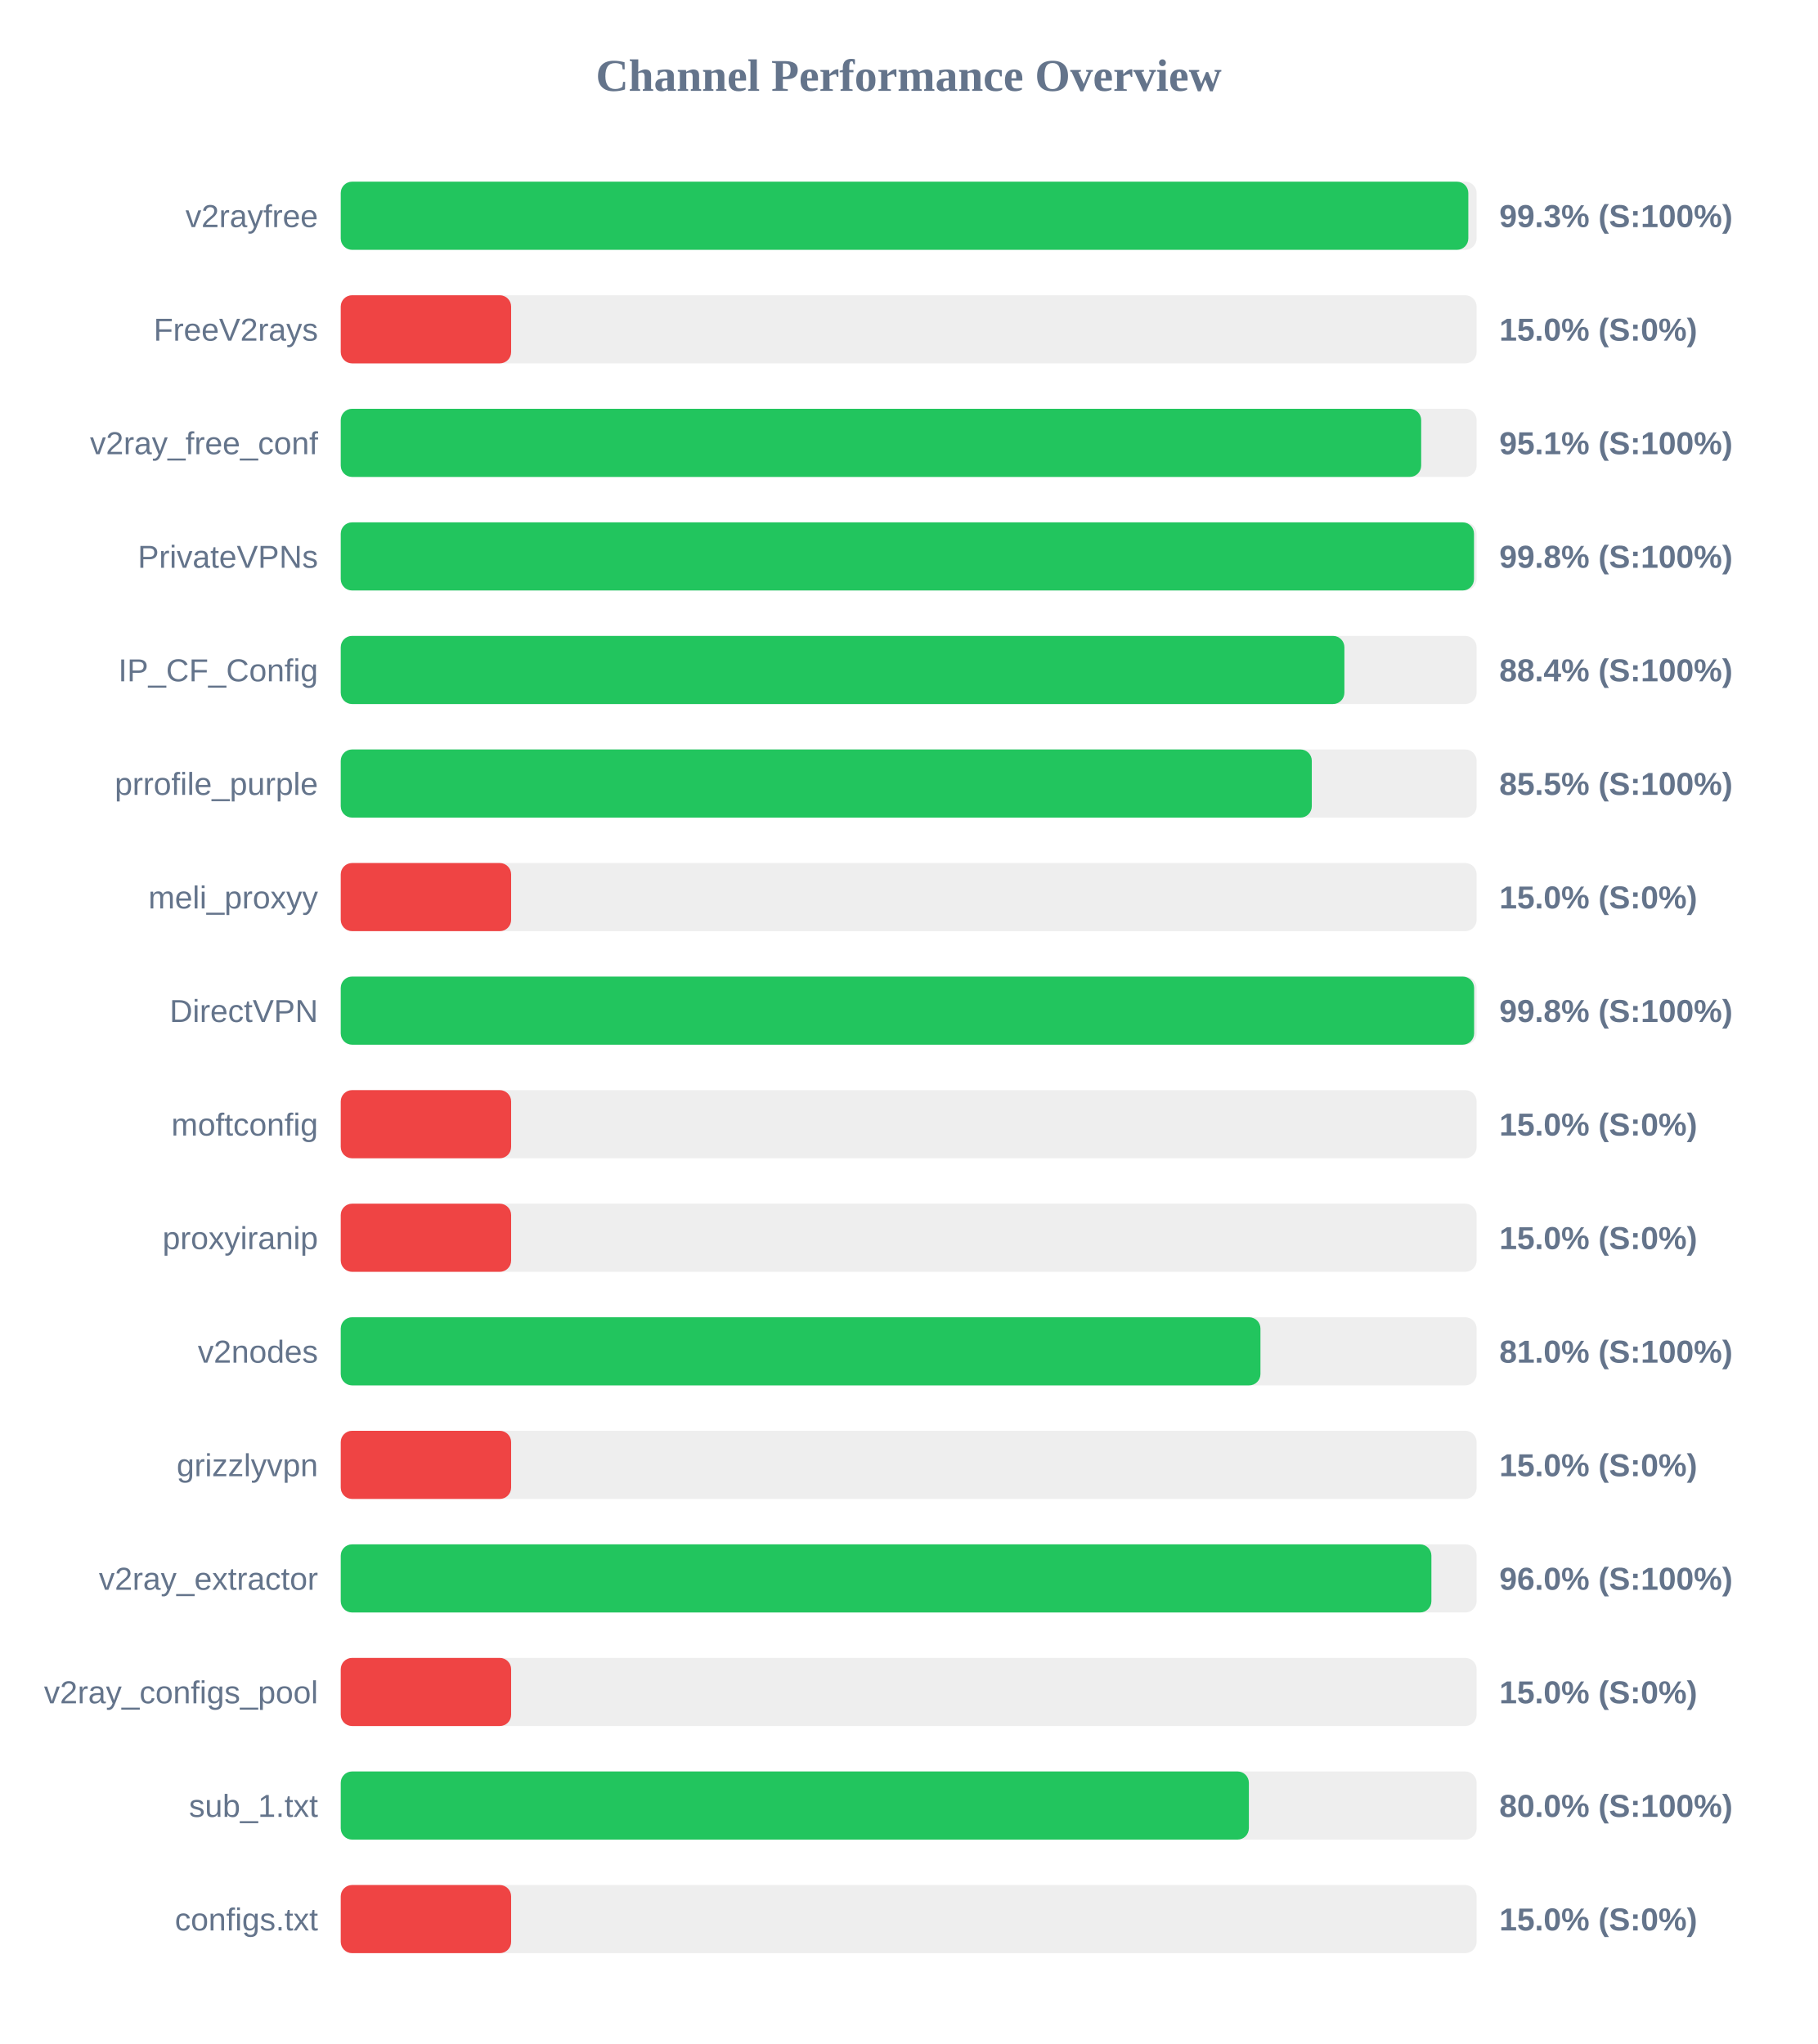
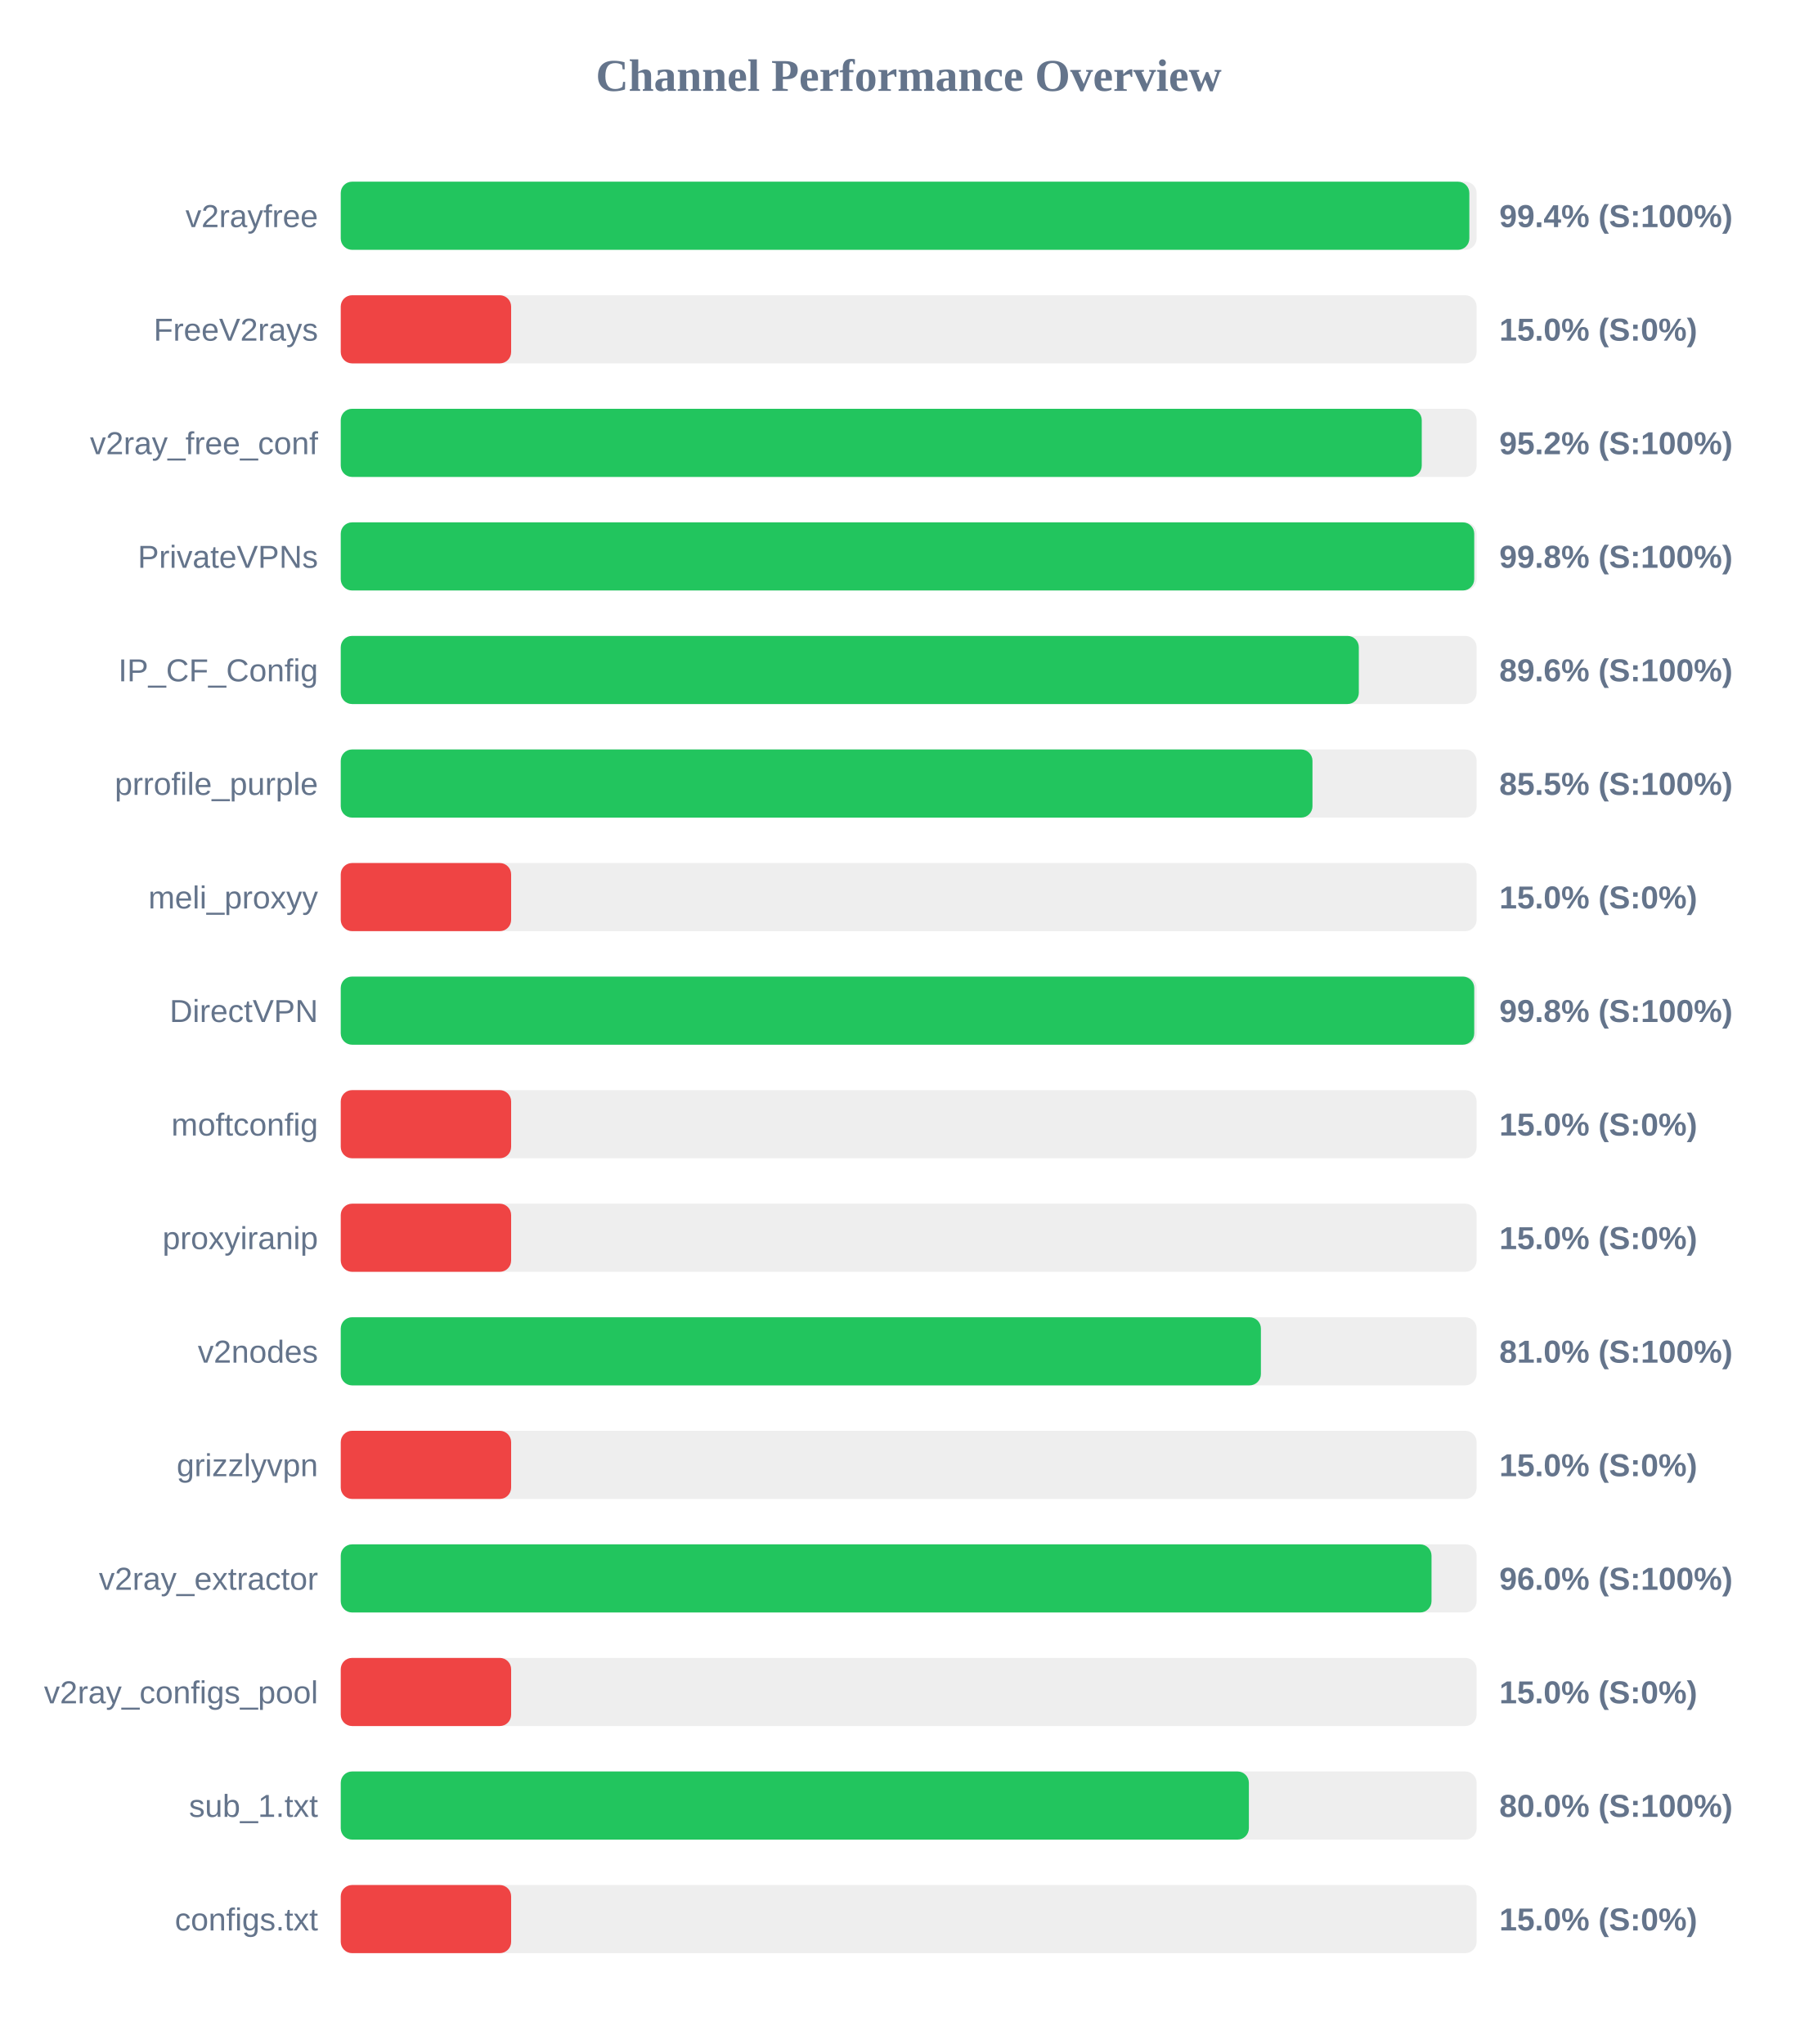
<svg xmlns="http://www.w3.org/2000/svg" width="800" height="900" version="1.1">
  <style>
        .row { font: 14px Arial; fill: #64748b; }
        .score { font: bold 14px Arial; fill: #64748b; }
    </style>
  <text x="400" y="40" text-anchor="middle" font-size="20px" font-weight="bold" fill="#64748b">Channel Performance Overview</text>
  <rect x="150" y="80" width="500" height="30" fill="#eee" rx="5" />
-   <rect x="150" y="80" width="496.35" height="30" fill="#22c55e" rx="5" />
+   <rect x="150" y="80" width="496.8" height="30" fill="#22c55e" rx="5" />
  <text x="140" y="100" text-anchor="end" class="row">v2rayfree</text>
-   <text x="660" y="100" text-anchor="start" class="score">99.3% (S:100%)</text>
+   <text x="660" y="100" text-anchor="start" class="score">99.4% (S:100%)</text>
  <rect x="150" y="130" width="500" height="30" fill="#eee" rx="5" />
  <rect x="150" y="130" width="75.0" height="30" fill="#ef4444" rx="5" />
  <text x="140" y="150" text-anchor="end" class="row">FreeV2rays</text>
  <text x="660" y="150" text-anchor="start" class="score">15.0% (S:0%)</text>
  <rect x="150" y="180" width="500" height="30" fill="#eee" rx="5" />
-   <rect x="150" y="180" width="475.6" height="30" fill="#22c55e" rx="5" />
+   <rect x="150" y="180" width="475.85" height="30" fill="#22c55e" rx="5" />
  <text x="140" y="200" text-anchor="end" class="row">v2ray_free_conf</text>
-   <text x="660" y="200" text-anchor="start" class="score">95.1% (S:100%)</text>
+   <text x="660" y="200" text-anchor="start" class="score">95.2% (S:100%)</text>
  <rect x="150" y="230" width="500" height="30" fill="#eee" rx="5" />
-   <rect x="150" y="230" width="498.85" height="30" fill="#22c55e" rx="5" />
+   <rect x="150" y="230" width="498.95" height="30" fill="#22c55e" rx="5" />
  <text x="140" y="250" text-anchor="end" class="row">PrivateVPNs</text>
  <text x="660" y="250" text-anchor="start" class="score">99.8% (S:100%)</text>
  <rect x="150" y="280" width="500" height="30" fill="#eee" rx="5" />
-   <rect x="150" y="280" width="441.8" height="30" fill="#22c55e" rx="5" />
+   <rect x="150" y="280" width="448.15" height="30" fill="#22c55e" rx="5" />
  <text x="140" y="300" text-anchor="end" class="row">IP_CF_Config</text>
-   <text x="660" y="300" text-anchor="start" class="score">88.4% (S:100%)</text>
+   <text x="660" y="300" text-anchor="start" class="score">89.6% (S:100%)</text>
  <rect x="150" y="330" width="500" height="30" fill="#eee" rx="5" />
-   <rect x="150" y="330" width="427.45" height="30" fill="#22c55e" rx="5" />
+   <rect x="150" y="330" width="427.75" height="30" fill="#22c55e" rx="5" />
  <text x="140" y="350" text-anchor="end" class="row">prrofile_purple</text>
  <text x="660" y="350" text-anchor="start" class="score">85.5% (S:100%)</text>
  <rect x="150" y="380" width="500" height="30" fill="#eee" rx="5" />
  <rect x="150" y="380" width="75.0" height="30" fill="#ef4444" rx="5" />
  <text x="140" y="400" text-anchor="end" class="row">meli_proxyy</text>
  <text x="660" y="400" text-anchor="start" class="score">15.0% (S:0%)</text>
  <rect x="150" y="430" width="500" height="30" fill="#eee" rx="5" />
-   <rect x="150" y="430" width="498.9" height="30" fill="#22c55e" rx="5" />
+   <rect x="150" y="430" width="498.95" height="30" fill="#22c55e" rx="5" />
  <text x="140" y="450" text-anchor="end" class="row">DirectVPN</text>
  <text x="660" y="450" text-anchor="start" class="score">99.8% (S:100%)</text>
  <rect x="150" y="480" width="500" height="30" fill="#eee" rx="5" />
  <rect x="150" y="480" width="75.0" height="30" fill="#ef4444" rx="5" />
  <text x="140" y="500" text-anchor="end" class="row">moftconfig</text>
  <text x="660" y="500" text-anchor="start" class="score">15.0% (S:0%)</text>
  <rect x="150" y="530" width="500" height="30" fill="#eee" rx="5" />
  <rect x="150" y="530" width="75.0" height="30" fill="#ef4444" rx="5" />
  <text x="140" y="550" text-anchor="end" class="row">proxyiranip</text>
  <text x="660" y="550" text-anchor="start" class="score">15.0% (S:0%)</text>
  <rect x="150" y="580" width="500" height="30" fill="#eee" rx="5" />
-   <rect x="150" y="580" width="404.85" height="30" fill="#22c55e" rx="5" />
+   <rect x="150" y="580" width="405.05" height="30" fill="#22c55e" rx="5" />
  <text x="140" y="600" text-anchor="end" class="row">v2nodes</text>
  <text x="660" y="600" text-anchor="start" class="score">81.0% (S:100%)</text>
  <rect x="150" y="630" width="500" height="30" fill="#eee" rx="5" />
  <rect x="150" y="630" width="75.0" height="30" fill="#ef4444" rx="5" />
  <text x="140" y="650" text-anchor="end" class="row">grizzlyvpn</text>
  <text x="660" y="650" text-anchor="start" class="score">15.0% (S:0%)</text>
  <rect x="150" y="680" width="500" height="30" fill="#eee" rx="5" />
-   <rect x="150" y="680" width="480.1" height="30" fill="#22c55e" rx="5" />
+   <rect x="150" y="680" width="480.15" height="30" fill="#22c55e" rx="5" />
  <text x="140" y="700" text-anchor="end" class="row">v2ray_extractor</text>
  <text x="660" y="700" text-anchor="start" class="score">96.0% (S:100%)</text>
  <rect x="150" y="730" width="500" height="30" fill="#eee" rx="5" />
  <rect x="150" y="730" width="75.0" height="30" fill="#ef4444" rx="5" />
  <text x="140" y="750" text-anchor="end" class="row">v2ray_configs_pool</text>
  <text x="660" y="750" text-anchor="start" class="score">15.0% (S:0%)</text>
  <rect x="150" y="780" width="500" height="30" fill="#eee" rx="5" />
  <rect x="150" y="780" width="399.75" height="30" fill="#22c55e" rx="5" />
  <text x="140" y="800" text-anchor="end" class="row">sub_1.txt</text>
  <text x="660" y="800" text-anchor="start" class="score">80.0% (S:100%)</text>
  <rect x="150" y="830" width="500" height="30" fill="#eee" rx="5" />
  <rect x="150" y="830" width="75.0" height="30" fill="#ef4444" rx="5" />
  <text x="140" y="850" text-anchor="end" class="row">configs.txt</text>
  <text x="660" y="850" text-anchor="start" class="score">15.0% (S:0%)</text>
</svg>
